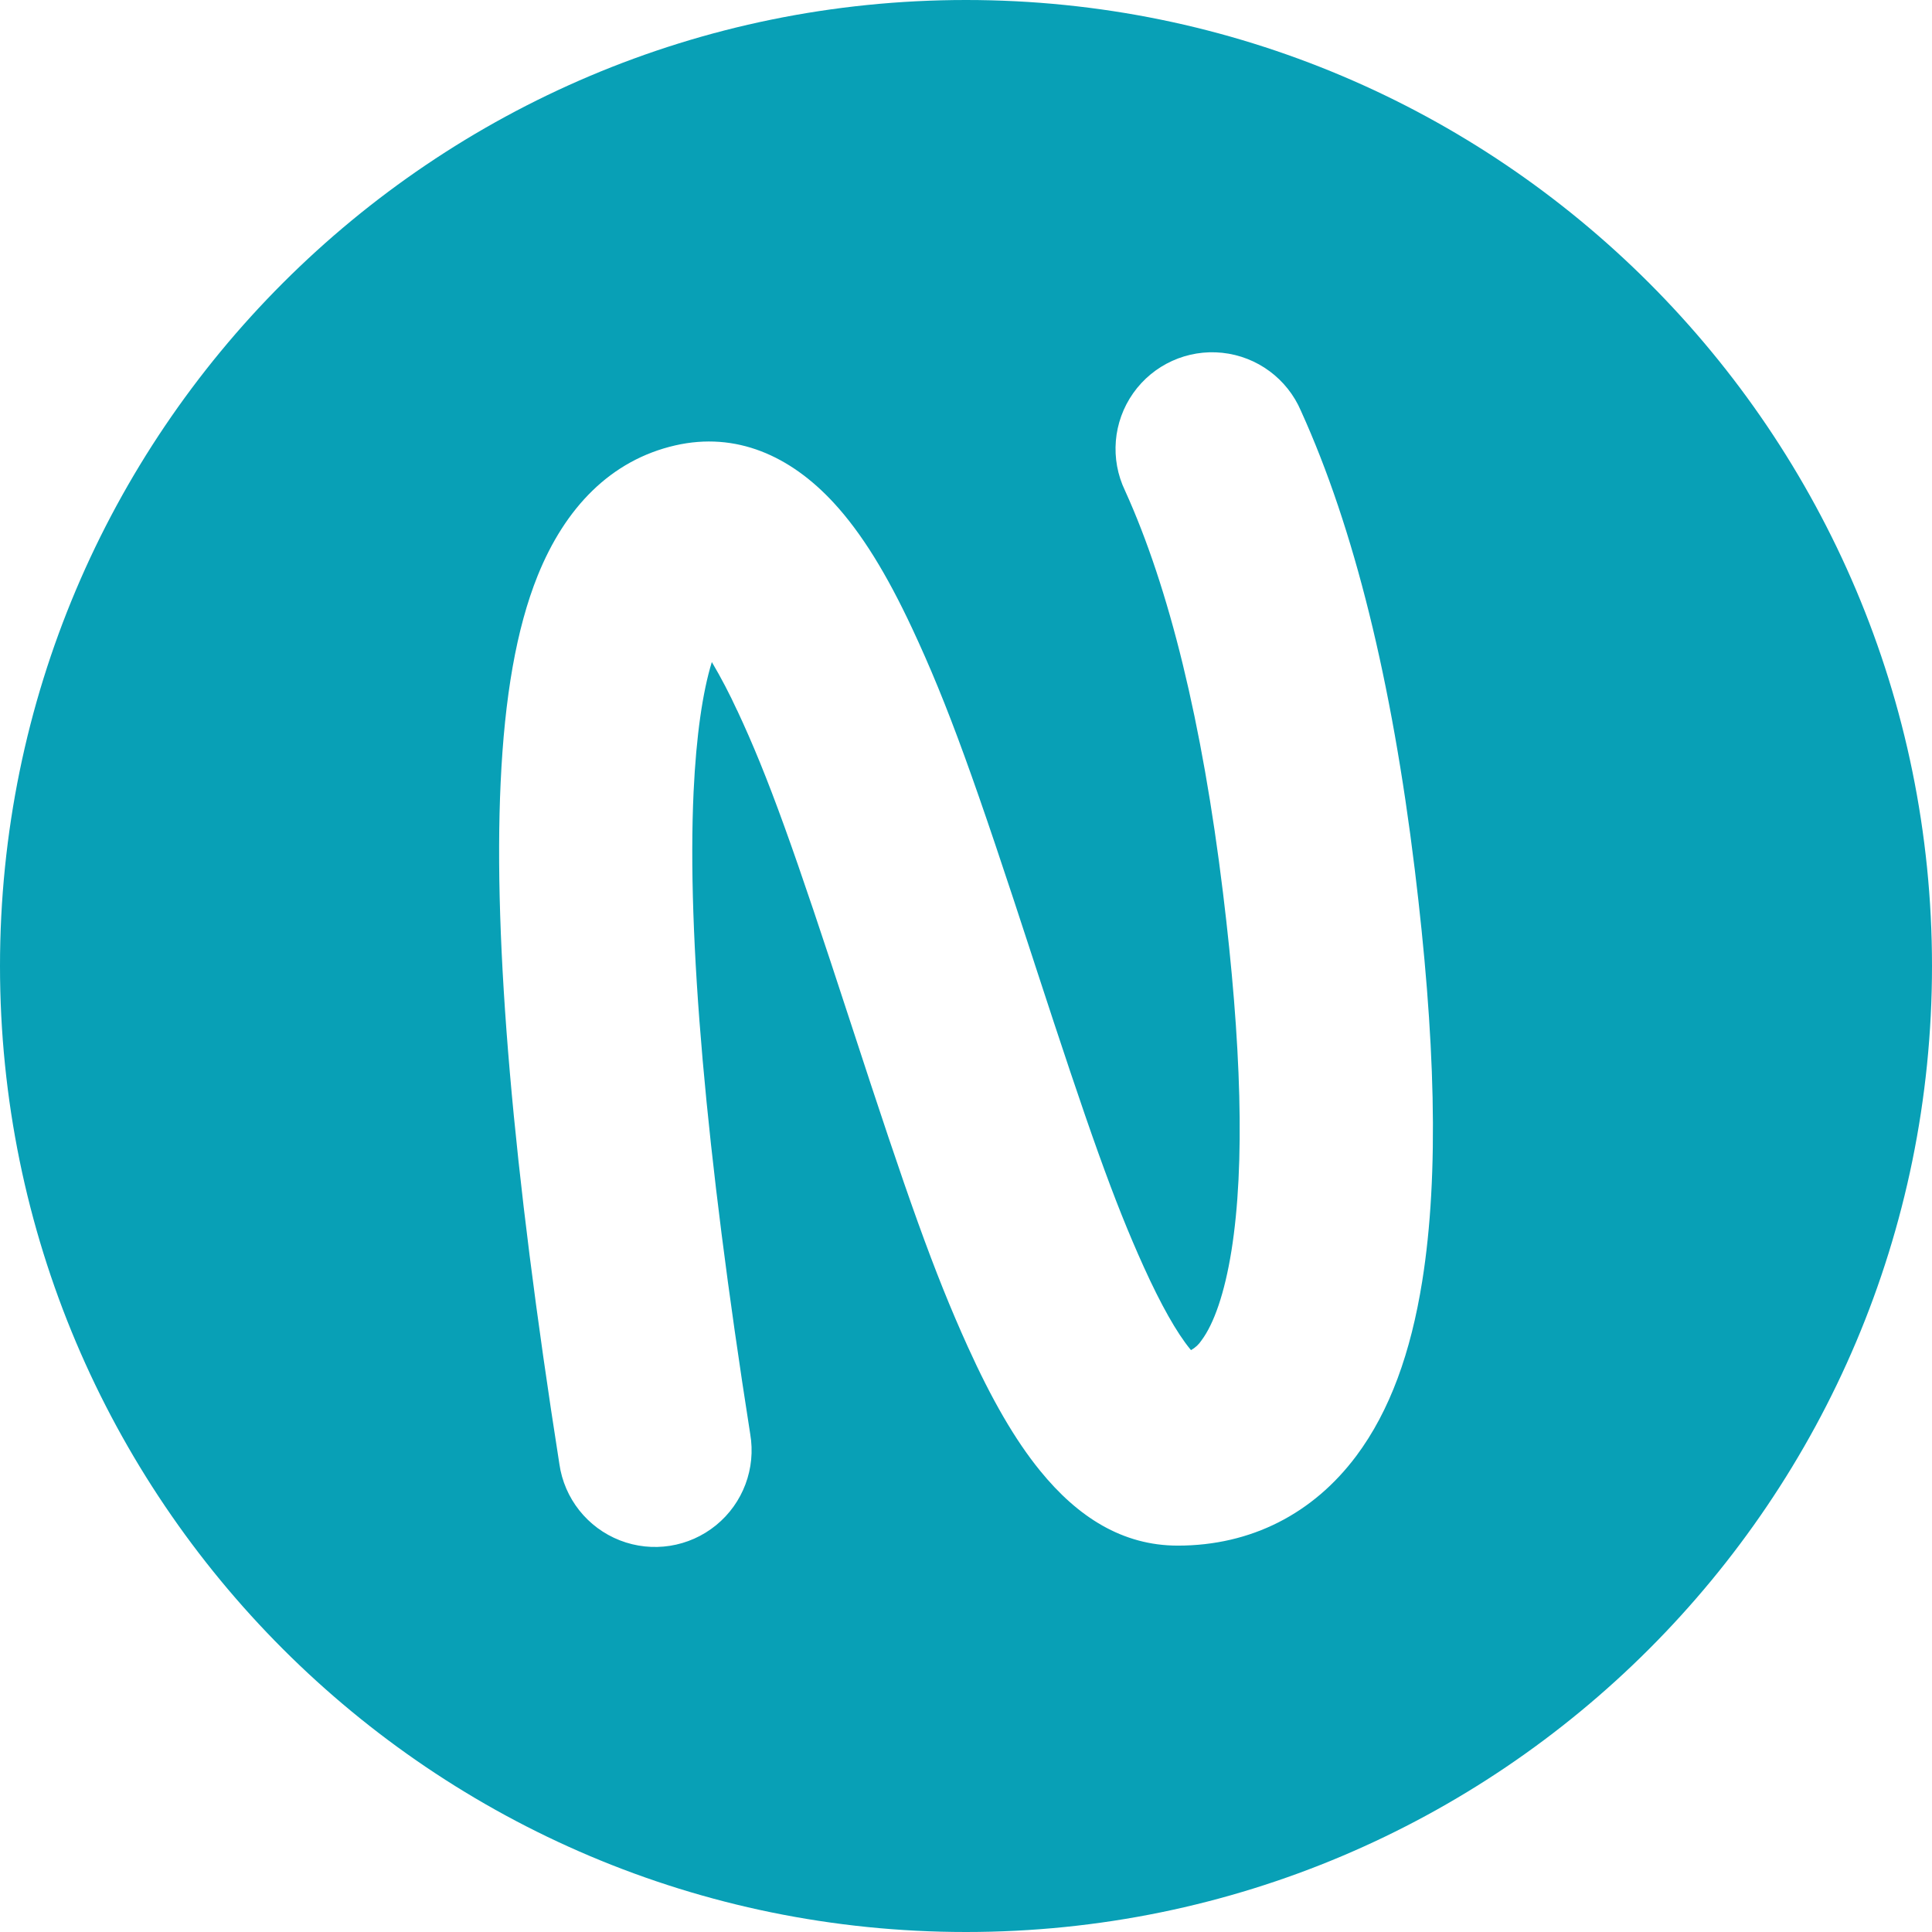
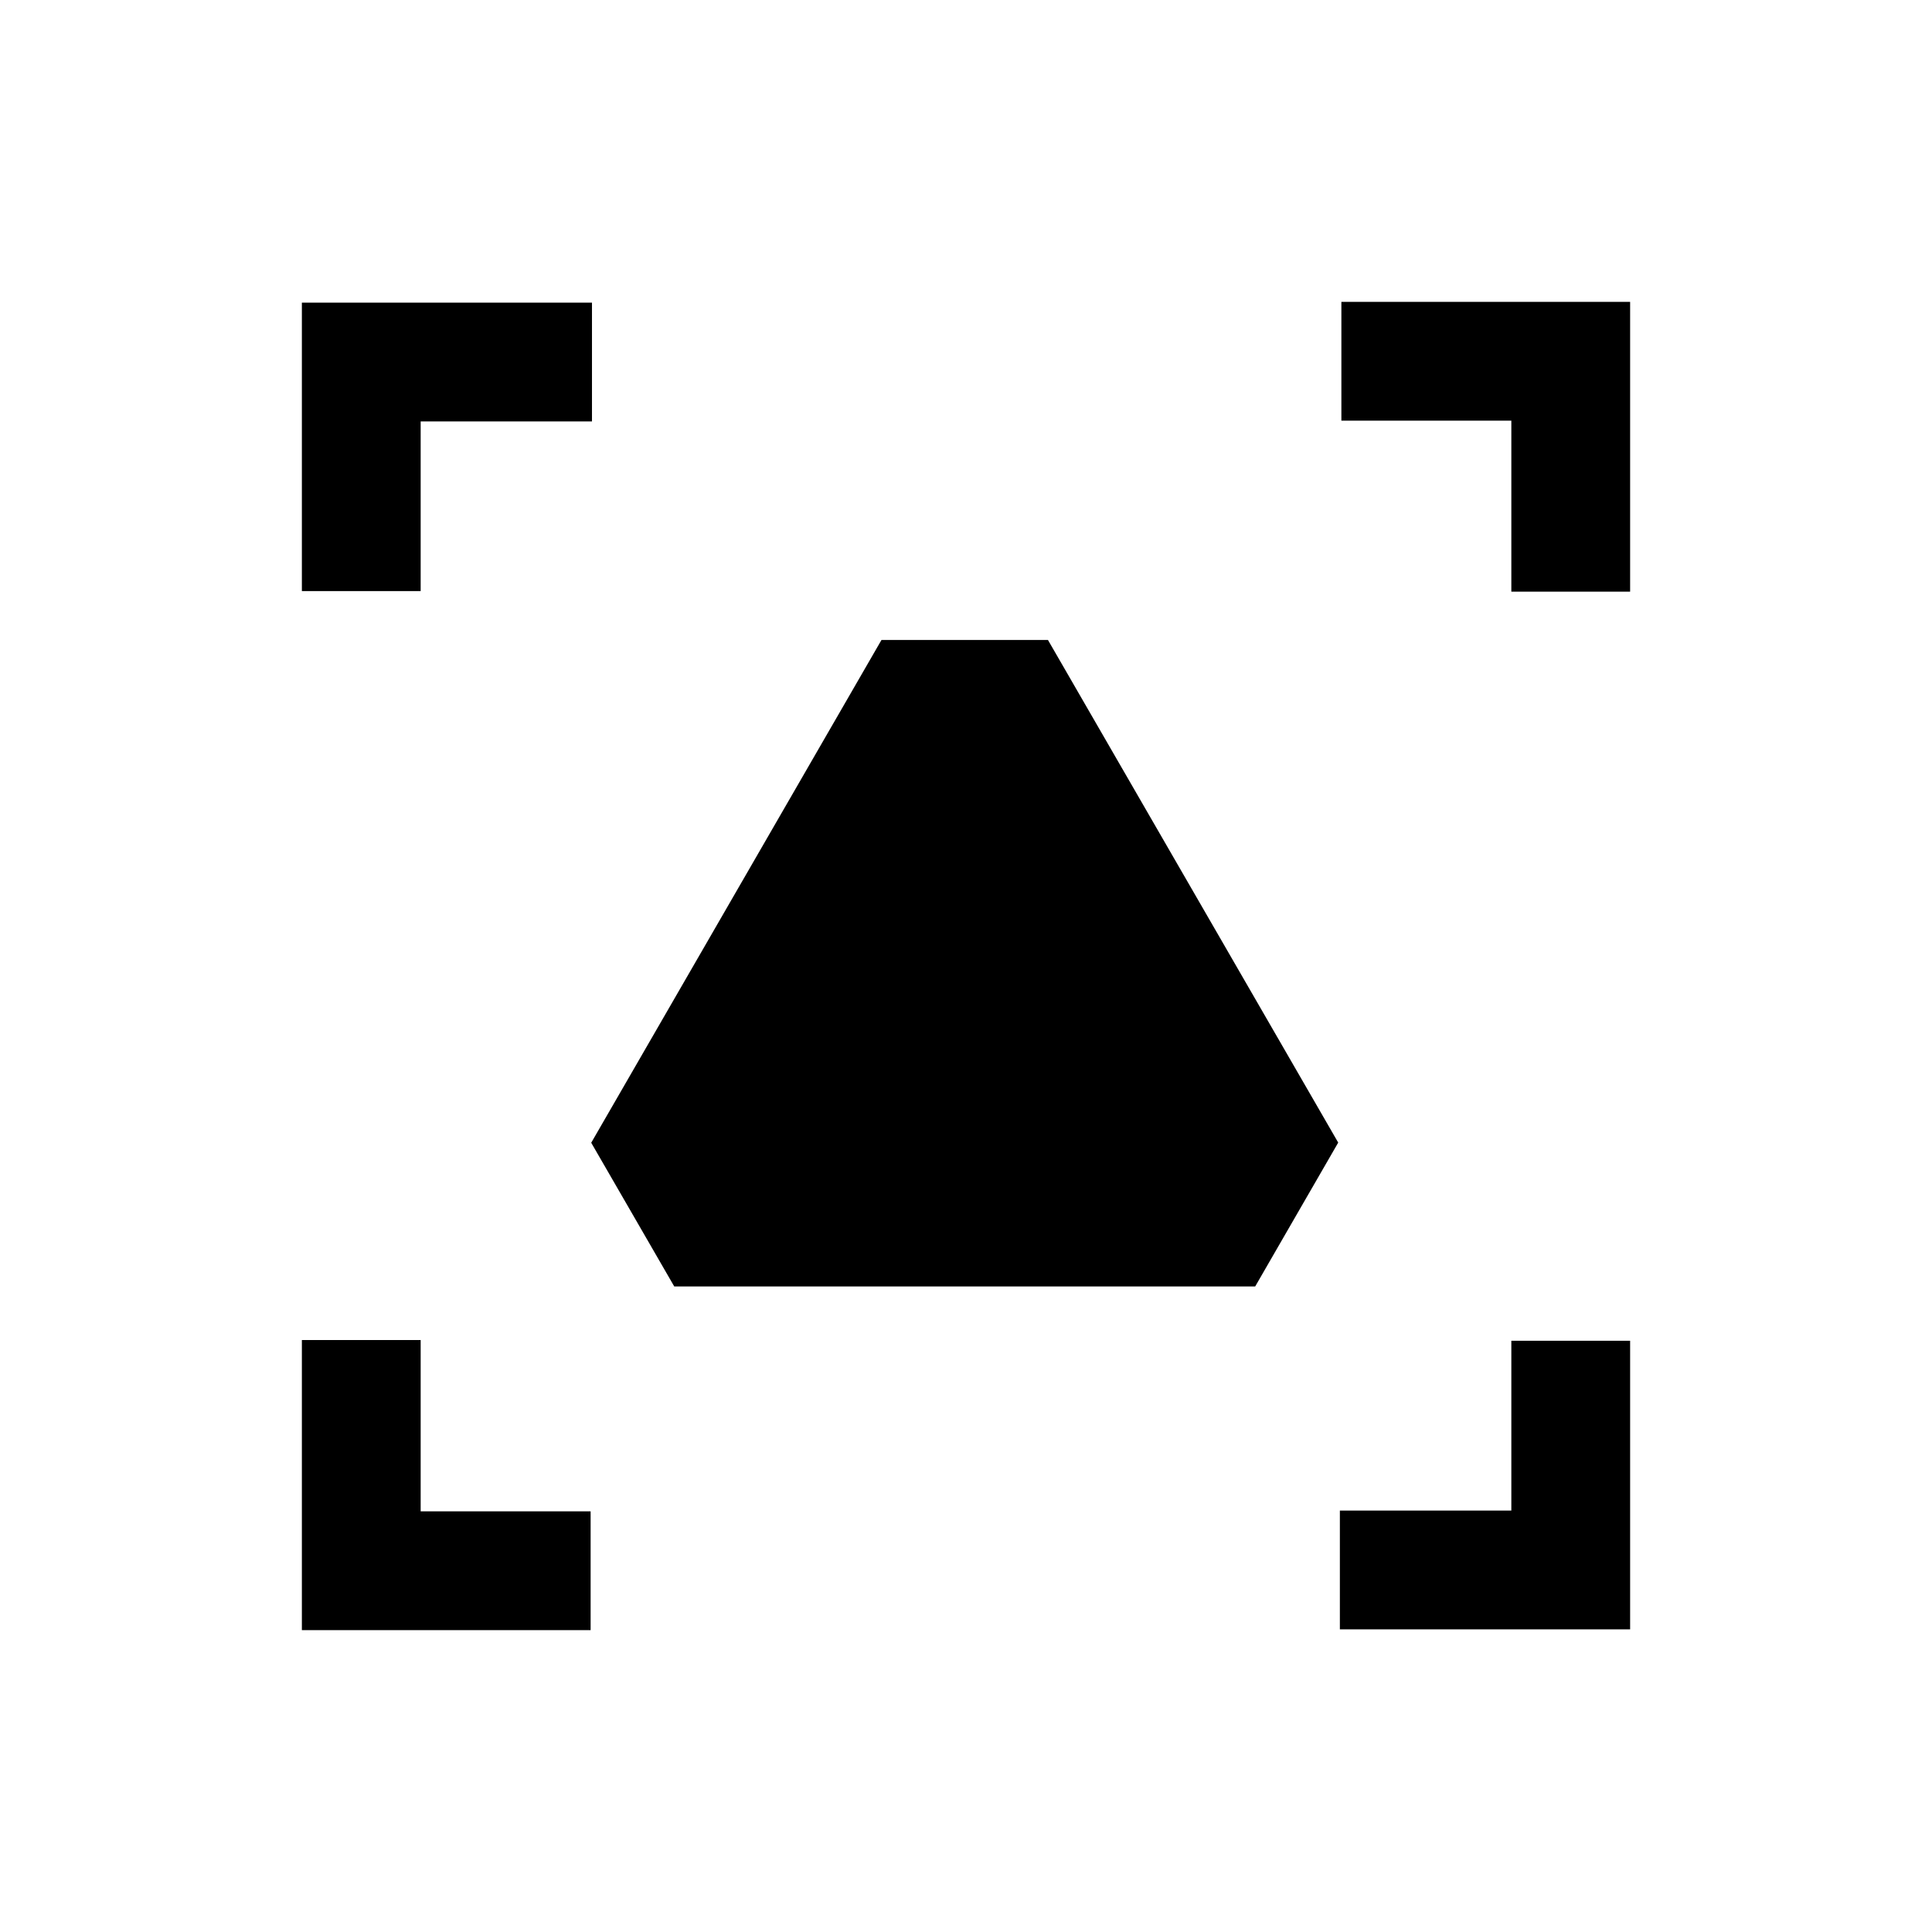
- <svg xmlns="http://www.w3.org/2000/svg" viewBox="0 0 90 90">
-   <path d="M45 90C20.148 90 0 69.852 0 45S20.148 0 45 0s45 20.148 45 45-20.148 45-45 45zM34.337 33.084c1.459 3.112 2.655 6.49 5.281 14.534l.022.066c2.65 8.125 3.845 11.52 5.44 15.044 1.097 2.421 2.185 4.33 3.376 5.79 1.75 2.151 3.834 3.483 6.41 3.483 3.426 0 6.311-1.5 8.312-4.174 1.577-2.109 2.544-4.833 3.073-8.135.806-5.034.602-11.42-.346-19.191-1.073-8.786-2.822-15.894-5.3-21.356a4.5 4.5 0 1 0-8.194 3.717c2.052 4.524 3.591 10.78 4.561 18.73.855 7 1.035 12.666.393 16.678-.32 1.99-.82 3.402-1.394 4.17a1.389 1.389 0 0 1-.49.454l-.046-.056c-.614-.75-1.35-2.045-2.154-3.821-1.406-3.105-2.548-6.35-5.085-14.125l-.021-.067c-2.75-8.44-4.01-11.979-5.687-15.56-1.17-2.5-2.342-4.428-3.66-5.853-2.017-2.18-4.536-3.313-7.376-2.663-3 .689-5.125 2.895-6.406 6.069-.993 2.469-1.541 5.661-1.725 9.653-.343 7.423.576 17.966 2.737 31.728a4.5 4.5 0 1 0 8.89-1.397C32.871 53.588 32 43.583 32.31 36.886c.125-2.625.42-4.65.85-6.046a24.807 24.807 0 0 1 1.177 2.25z" fill="#08a0b6" />
+ <svg xmlns="http://www.w3.org/2000/svg" style="background:#fff" viewBox="0 0 128 128">
+   <path d="M88.87 20v7.87h11.26V39.2H108V20H88.87ZM20 39.16h7.87V27.92h11.35v-7.87H20v19.1Zm68.77 60.92h11.36V88.83H108v19.12H88.77v-7.87Zm-60.9-11.3H20V108h19.13v-7.87H27.87V88.78M58.4 42.4h11.03l19.23 33.3-5.5 9.53H44.67l-5.5-9.52L58.4 42.4" />
</svg>
